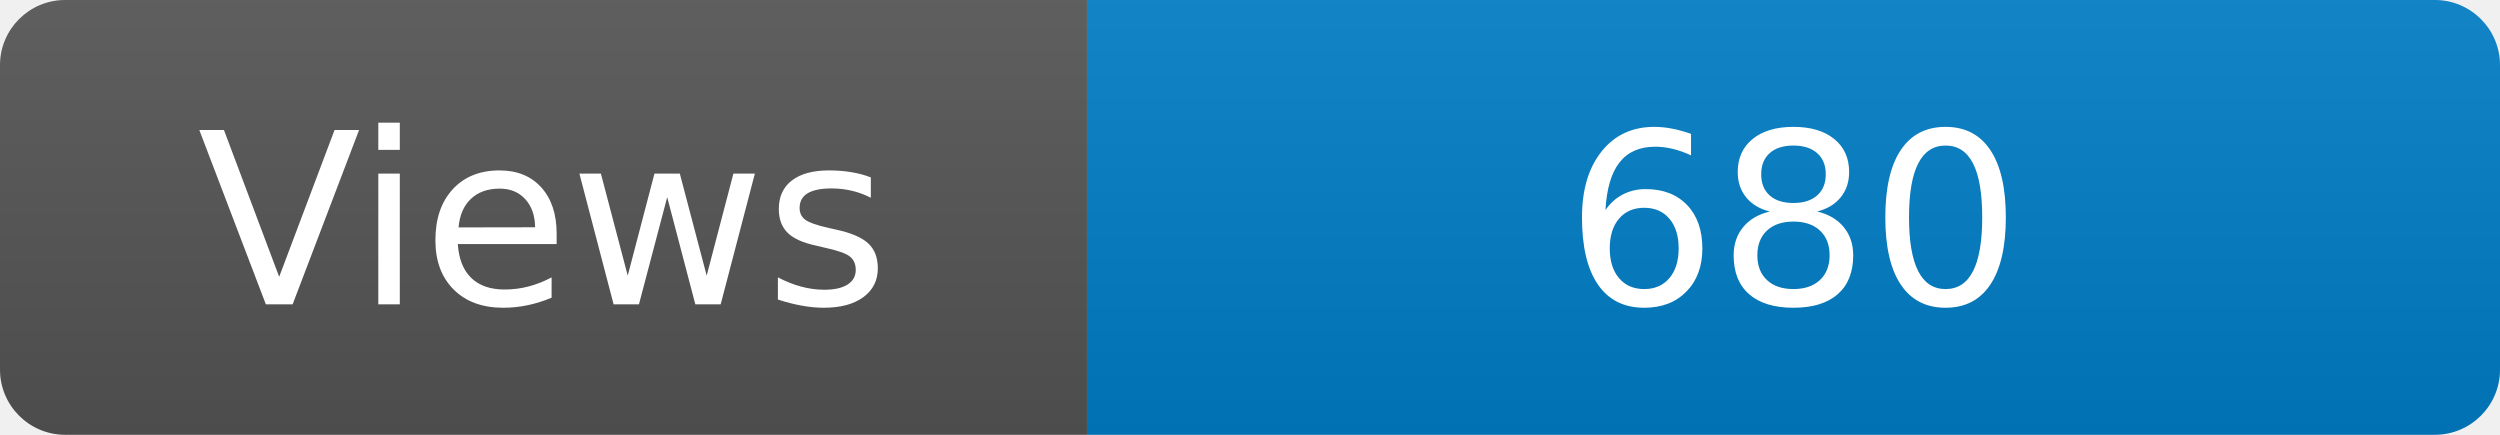
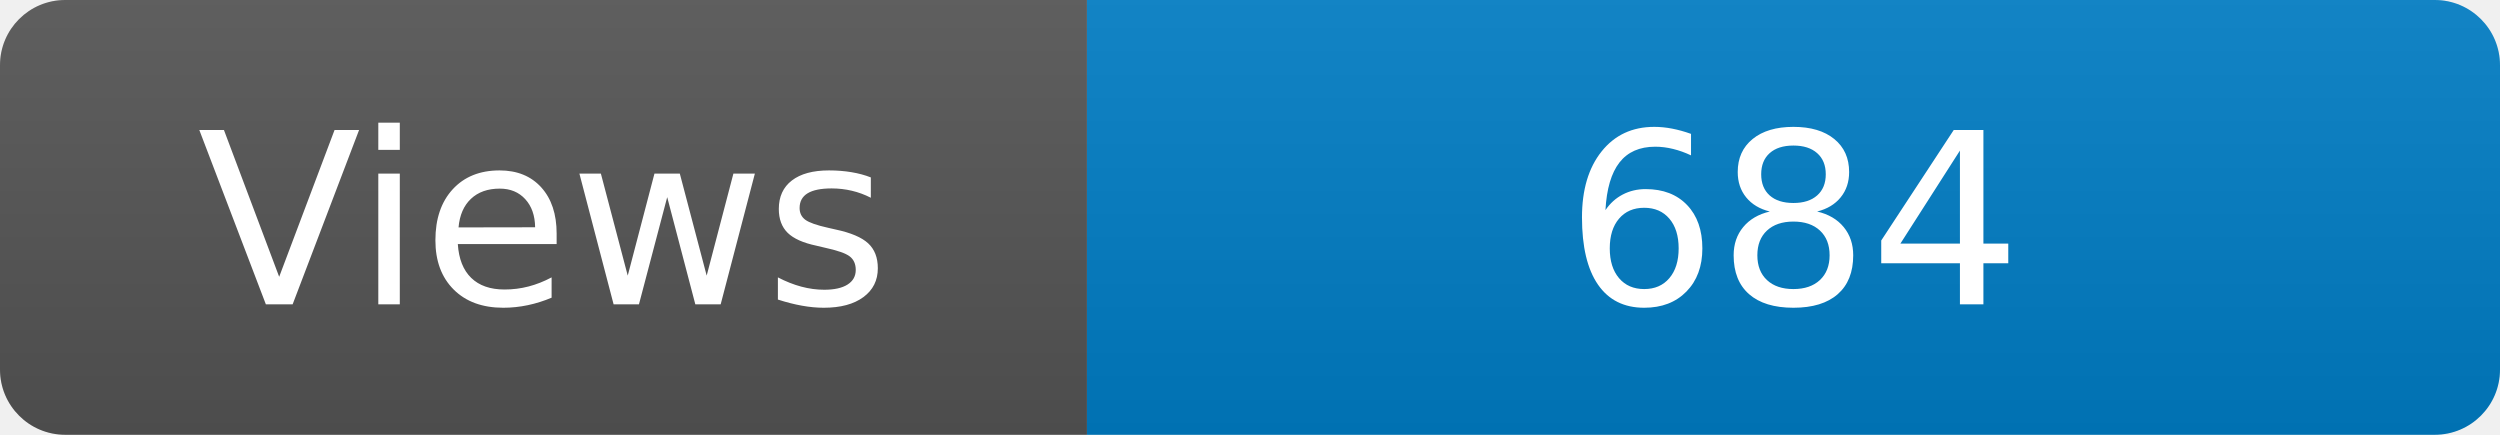
<svg xmlns="http://www.w3.org/2000/svg" width="115" height="20" role="img" aria-label="Maintained?: yes">
  <linearGradient id="s" x2="0" y2="100%">
    <stop offset="0" stop-color="#bbb" stop-opacity=".1" />
    <stop offset="1" stop-opacity=".1" />
  </linearGradient>
  <clipPath id="r">
    <rect width="115" height="20" rx="3" fill="#fff" />
  </clipPath>
  <g clip-path="url(#r)">
    <rect width="50" height="20" fill="#555" />
    <rect x="50" width="160" height="20" fill="#007ec6" />
    <rect width="115" height="20" fill="url(#s)" />
  </g>
  <g fill="#fff" text-anchor="middle" font-family="Verdana,Geneva,DejaVu Sans,sans-serif" font-size="110">
    <text x="250" y="140" transform="scale(.1)" fill="#fff">Views</text>
-     <text x="825" y="140" transform="scale(.1)" fill="#fff">680</text>
+     <text x="825" y="140" transform="scale(.1)" fill="#fff">684</text>
  </g>
</svg>
